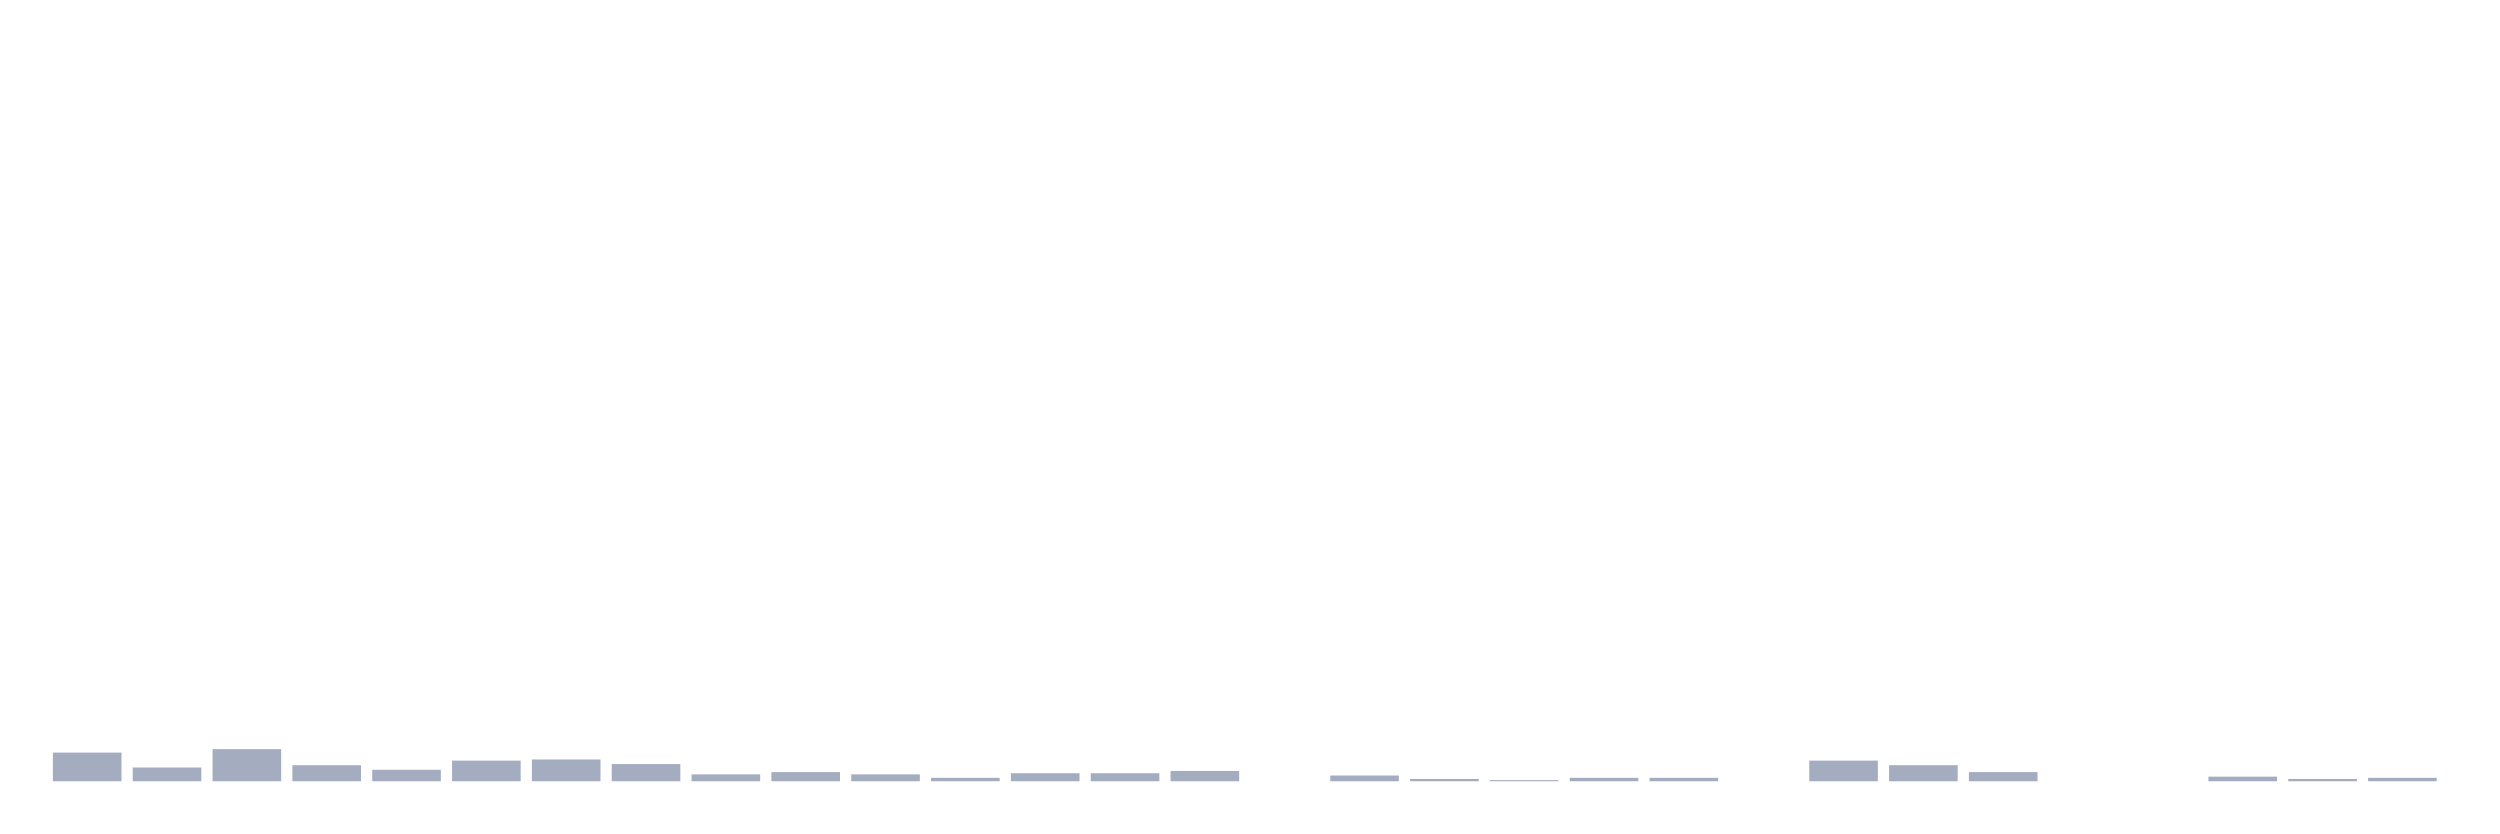
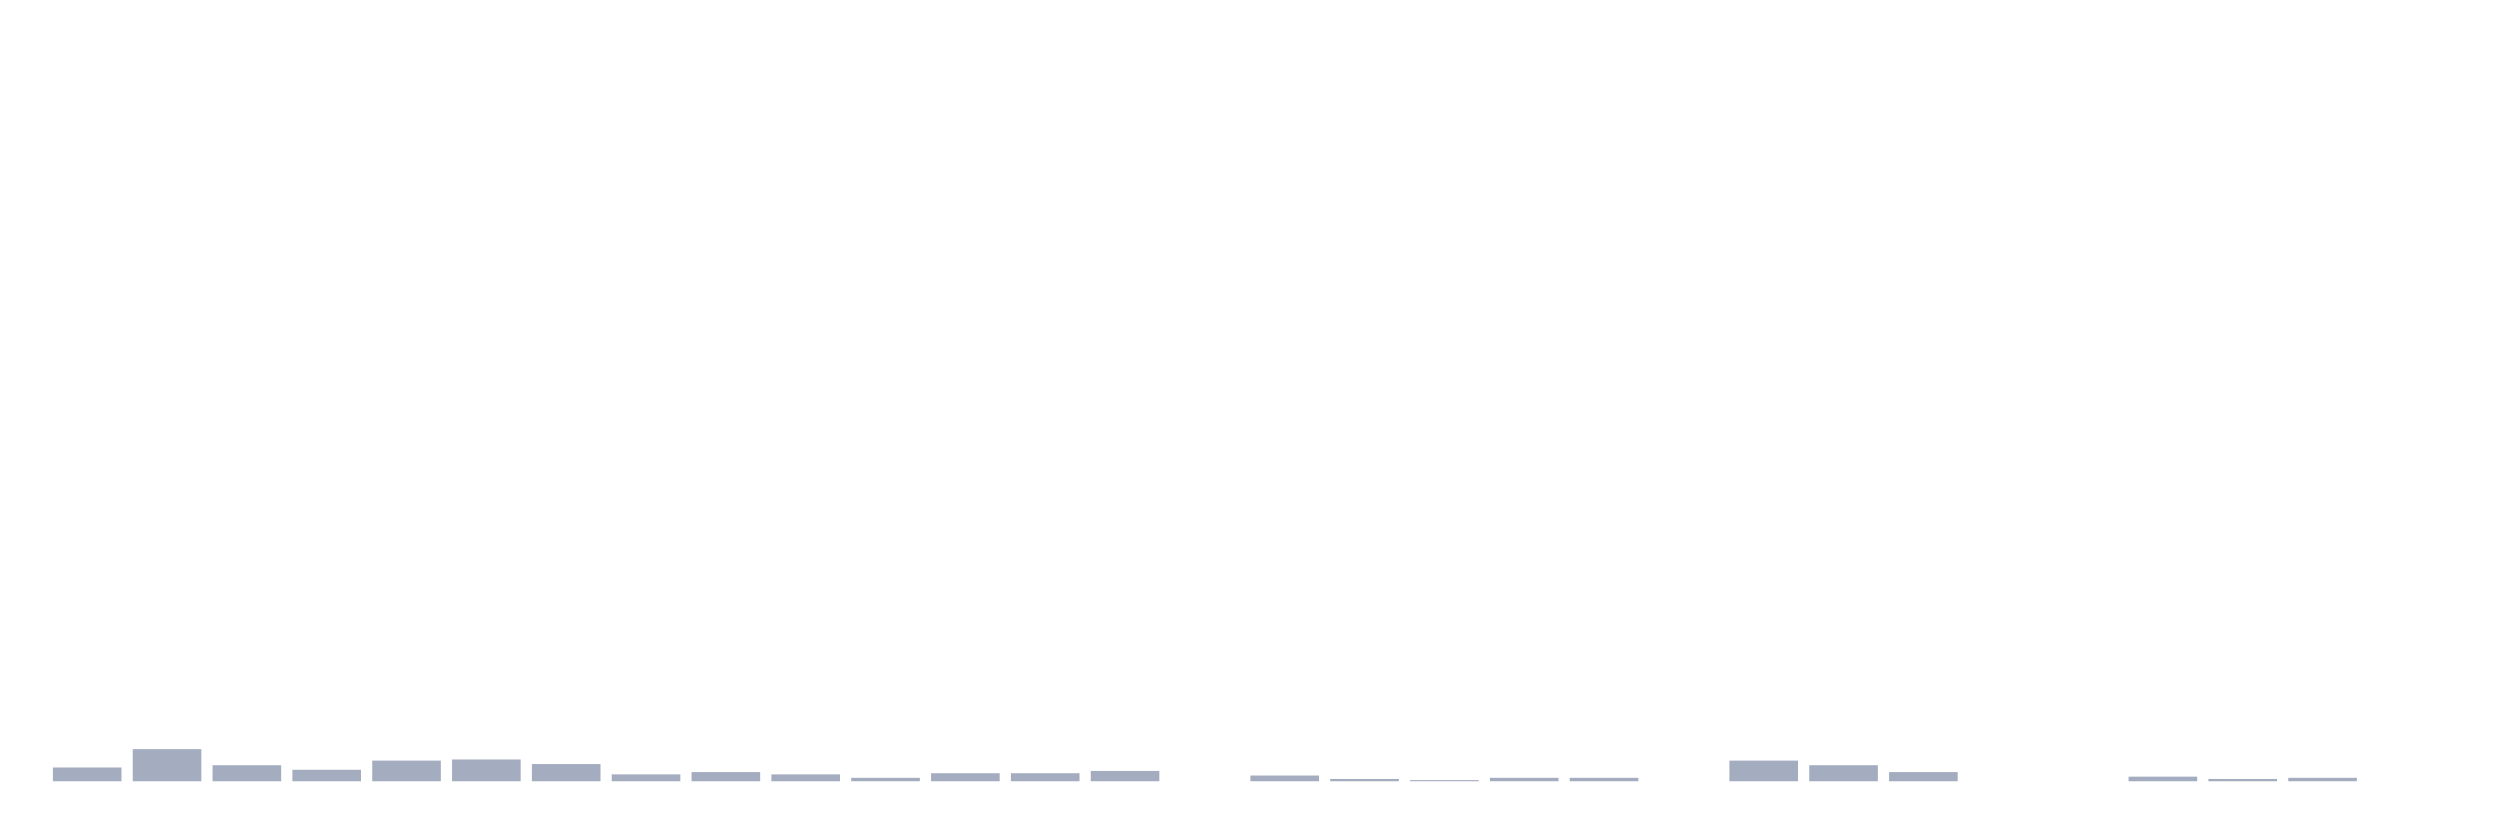
<svg xmlns="http://www.w3.org/2000/svg" viewBox="0 0 480 160">
  <g transform="translate(10,10)">
-     <rect class="bar" x="0.153" width="13.175" y="134.497" height="5.503" fill="rgb(164,173,192)" />
-     <rect class="bar" x="15.482" width="13.175" y="137.358" height="2.642" fill="rgb(164,173,192)" />
-     <rect class="bar" x="30.81" width="13.175" y="133.836" height="6.164" fill="rgb(164,173,192)" />
-     <rect class="bar" x="46.138" width="13.175" y="136.918" height="3.082" fill="rgb(164,173,192)" />
-     <rect class="bar" x="61.466" width="13.175" y="137.799" height="2.201" fill="rgb(164,173,192)" />
-     <rect class="bar" x="76.794" width="13.175" y="136.038" height="3.962" fill="rgb(164,173,192)" />
-     <rect class="bar" x="92.123" width="13.175" y="135.818" height="4.182" fill="rgb(164,173,192)" />
-     <rect class="bar" x="107.451" width="13.175" y="136.698" height="3.302" fill="rgb(164,173,192)" />
-     <rect class="bar" x="122.779" width="13.175" y="138.679" height="1.321" fill="rgb(164,173,192)" />
-     <rect class="bar" x="138.107" width="13.175" y="138.239" height="1.761" fill="rgb(164,173,192)" />
-     <rect class="bar" x="153.436" width="13.175" y="138.679" height="1.321" fill="rgb(164,173,192)" />
-     <rect class="bar" x="168.764" width="13.175" y="139.34" height="0.66" fill="rgb(164,173,192)" />
+     <rect class="bar" x="0.153" width="13.175" y="137.358" height="2.642" fill="rgb(164,173,192)" />
+     <rect class="bar" x="15.482" width="13.175" y="133.836" height="6.164" fill="rgb(164,173,192)" />
+     <rect class="bar" x="30.81" width="13.175" y="136.918" height="3.082" fill="rgb(164,173,192)" />
+     <rect class="bar" x="46.138" width="13.175" y="137.799" height="2.201" fill="rgb(164,173,192)" />
+     <rect class="bar" x="61.466" width="13.175" y="136.038" height="3.962" fill="rgb(164,173,192)" />
+     <rect class="bar" x="76.794" width="13.175" y="135.818" height="4.182" fill="rgb(164,173,192)" />
+     <rect class="bar" x="92.123" width="13.175" y="136.698" height="3.302" fill="rgb(164,173,192)" />
+     <rect class="bar" x="107.451" width="13.175" y="138.679" height="1.321" fill="rgb(164,173,192)" />
+     <rect class="bar" x="122.779" width="13.175" y="138.239" height="1.761" fill="rgb(164,173,192)" />
+     <rect class="bar" x="138.107" width="13.175" y="138.679" height="1.321" fill="rgb(164,173,192)" />
+     <rect class="bar" x="153.436" width="13.175" y="139.34" height="0.66" fill="rgb(164,173,192)" />
+     <rect class="bar" x="168.764" width="13.175" y="138.459" height="1.541" fill="rgb(164,173,192)" />
    <rect class="bar" x="184.092" width="13.175" y="138.459" height="1.541" fill="rgb(164,173,192)" />
-     <rect class="bar" x="199.42" width="13.175" y="138.459" height="1.541" fill="rgb(164,173,192)" />
-     <rect class="bar" x="214.748" width="13.175" y="138.019" height="1.981" fill="rgb(164,173,192)" />
-     <rect class="bar" x="230.077" width="13.175" y="140" height="0" fill="rgb(164,173,192)" />
-     <rect class="bar" x="245.405" width="13.175" y="138.899" height="1.101" fill="rgb(164,173,192)" />
-     <rect class="bar" x="260.733" width="13.175" y="139.56" height="0.44" fill="rgb(164,173,192)" />
-     <rect class="bar" x="276.061" width="13.175" y="139.78" height="0.22" fill="rgb(164,173,192)" />
+     <rect class="bar" x="199.42" width="13.175" y="138.019" height="1.981" fill="rgb(164,173,192)" />
+     <rect class="bar" x="214.748" width="13.175" y="140" height="0" fill="rgb(164,173,192)" />
+     <rect class="bar" x="230.077" width="13.175" y="138.899" height="1.101" fill="rgb(164,173,192)" />
+     <rect class="bar" x="245.405" width="13.175" y="139.56" height="0.44" fill="rgb(164,173,192)" />
+     <rect class="bar" x="260.733" width="13.175" y="139.78" height="0.22" fill="rgb(164,173,192)" />
+     <rect class="bar" x="276.061" width="13.175" y="139.34" height="0.66" fill="rgb(164,173,192)" />
    <rect class="bar" x="291.39" width="13.175" y="139.34" height="0.66" fill="rgb(164,173,192)" />
-     <rect class="bar" x="306.718" width="13.175" y="139.34" height="0.66" fill="rgb(164,173,192)" />
-     <rect class="bar" x="322.046" width="13.175" y="140" height="0" fill="rgb(164,173,192)" />
-     <rect class="bar" x="337.374" width="13.175" y="136.038" height="3.962" fill="rgb(164,173,192)" />
-     <rect class="bar" x="352.702" width="13.175" y="136.918" height="3.082" fill="rgb(164,173,192)" />
-     <rect class="bar" x="368.031" width="13.175" y="138.239" height="1.761" fill="rgb(164,173,192)" />
+     <rect class="bar" x="306.718" width="13.175" y="140" height="0" fill="rgb(164,173,192)" />
+     <rect class="bar" x="322.046" width="13.175" y="136.038" height="3.962" fill="rgb(164,173,192)" />
+     <rect class="bar" x="337.374" width="13.175" y="136.918" height="3.082" fill="rgb(164,173,192)" />
+     <rect class="bar" x="352.702" width="13.175" y="138.239" height="1.761" fill="rgb(164,173,192)" />
+     <rect class="bar" x="368.031" width="13.175" y="140" height="0" fill="rgb(164,173,192)" />
    <rect class="bar" x="383.359" width="13.175" y="140" height="0" fill="rgb(164,173,192)" />
-     <rect class="bar" x="398.687" width="13.175" y="140" height="0" fill="rgb(164,173,192)" />
-     <rect class="bar" x="414.015" width="13.175" y="139.119" height="0.881" fill="rgb(164,173,192)" />
-     <rect class="bar" x="429.344" width="13.175" y="139.56" height="0.44" fill="rgb(164,173,192)" />
-     <rect class="bar" x="444.672" width="13.175" y="139.34" height="0.66" fill="rgb(164,173,192)" />
+     <rect class="bar" x="398.687" width="13.175" y="139.119" height="0.881" fill="rgb(164,173,192)" />
+     <rect class="bar" x="414.015" width="13.175" y="139.56" height="0.44" fill="rgb(164,173,192)" />
+     <rect class="bar" x="429.344" width="13.175" y="139.34" height="0.66" fill="rgb(164,173,192)" />
+     <rect class="bar" x="444.672" width="13.175" y="140" height="0" fill="rgb(164,173,192)" />
  </g>
</svg>
